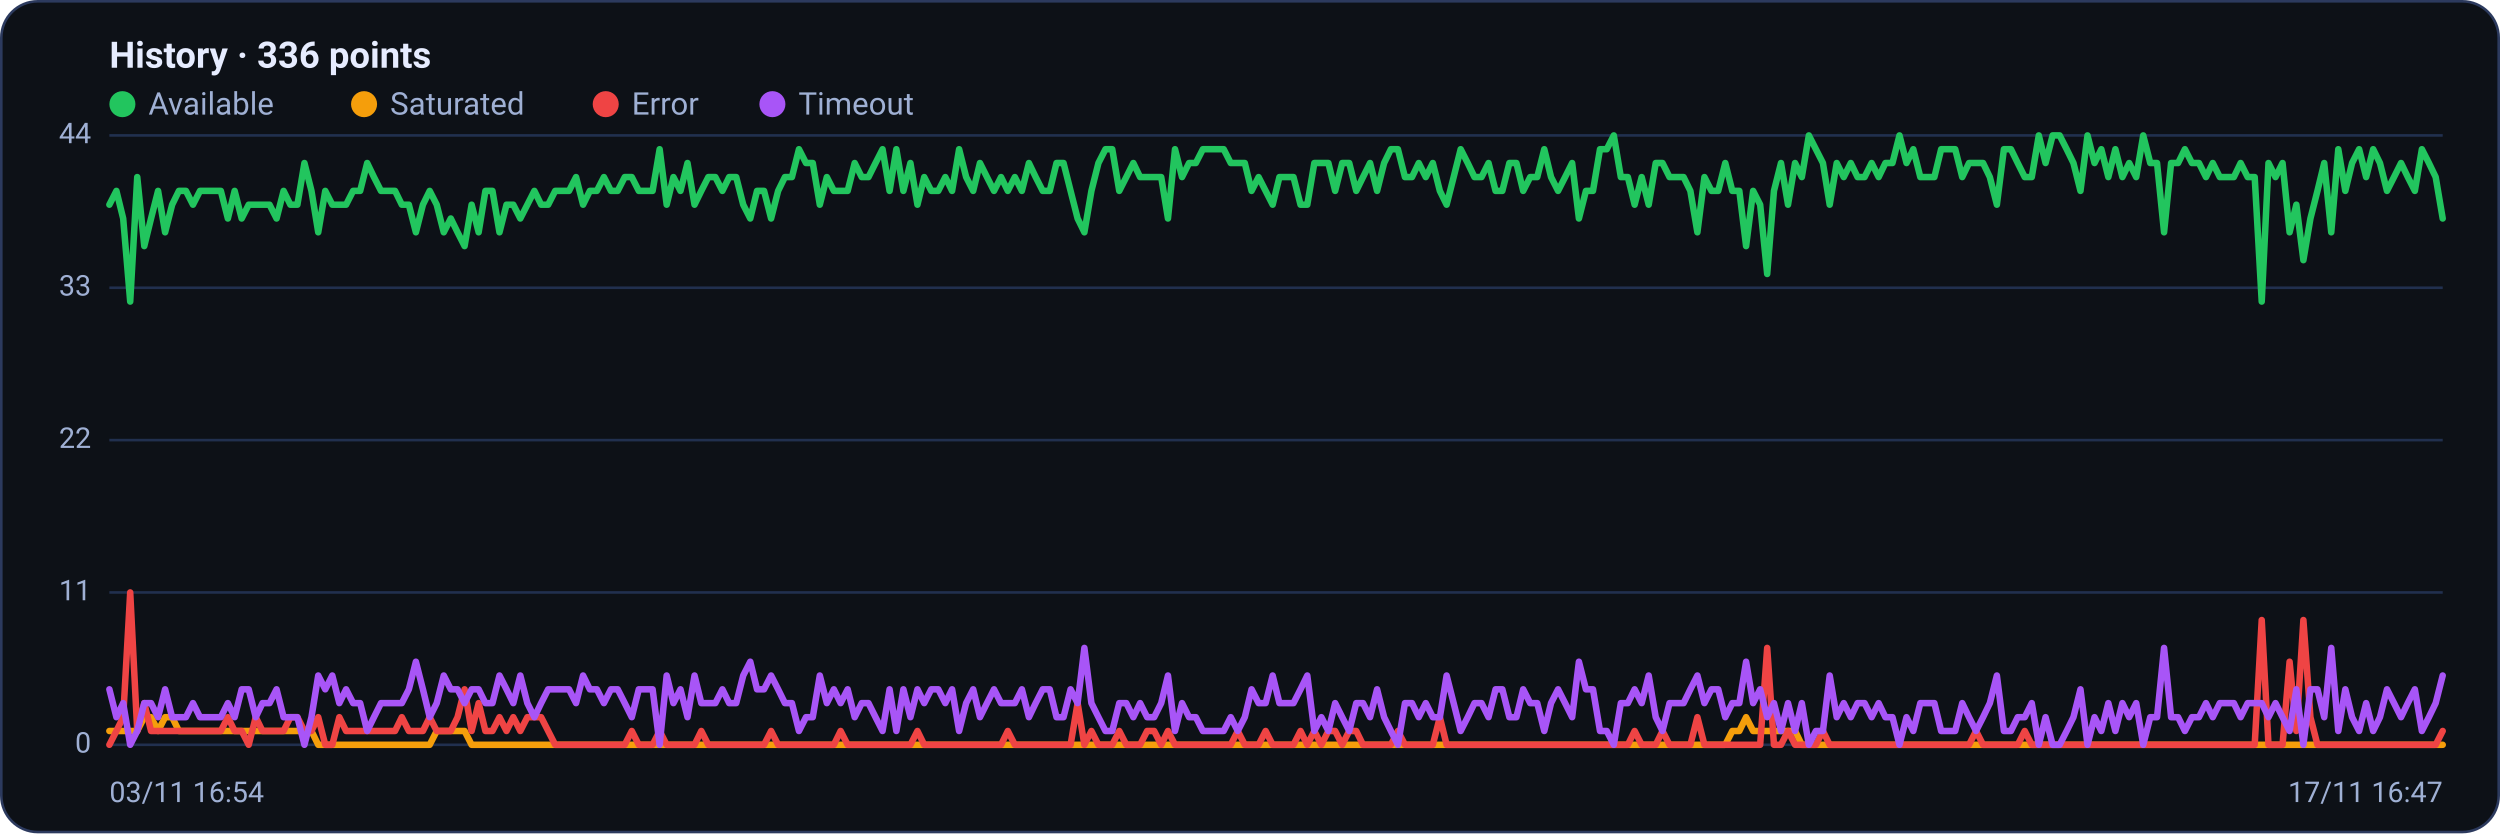
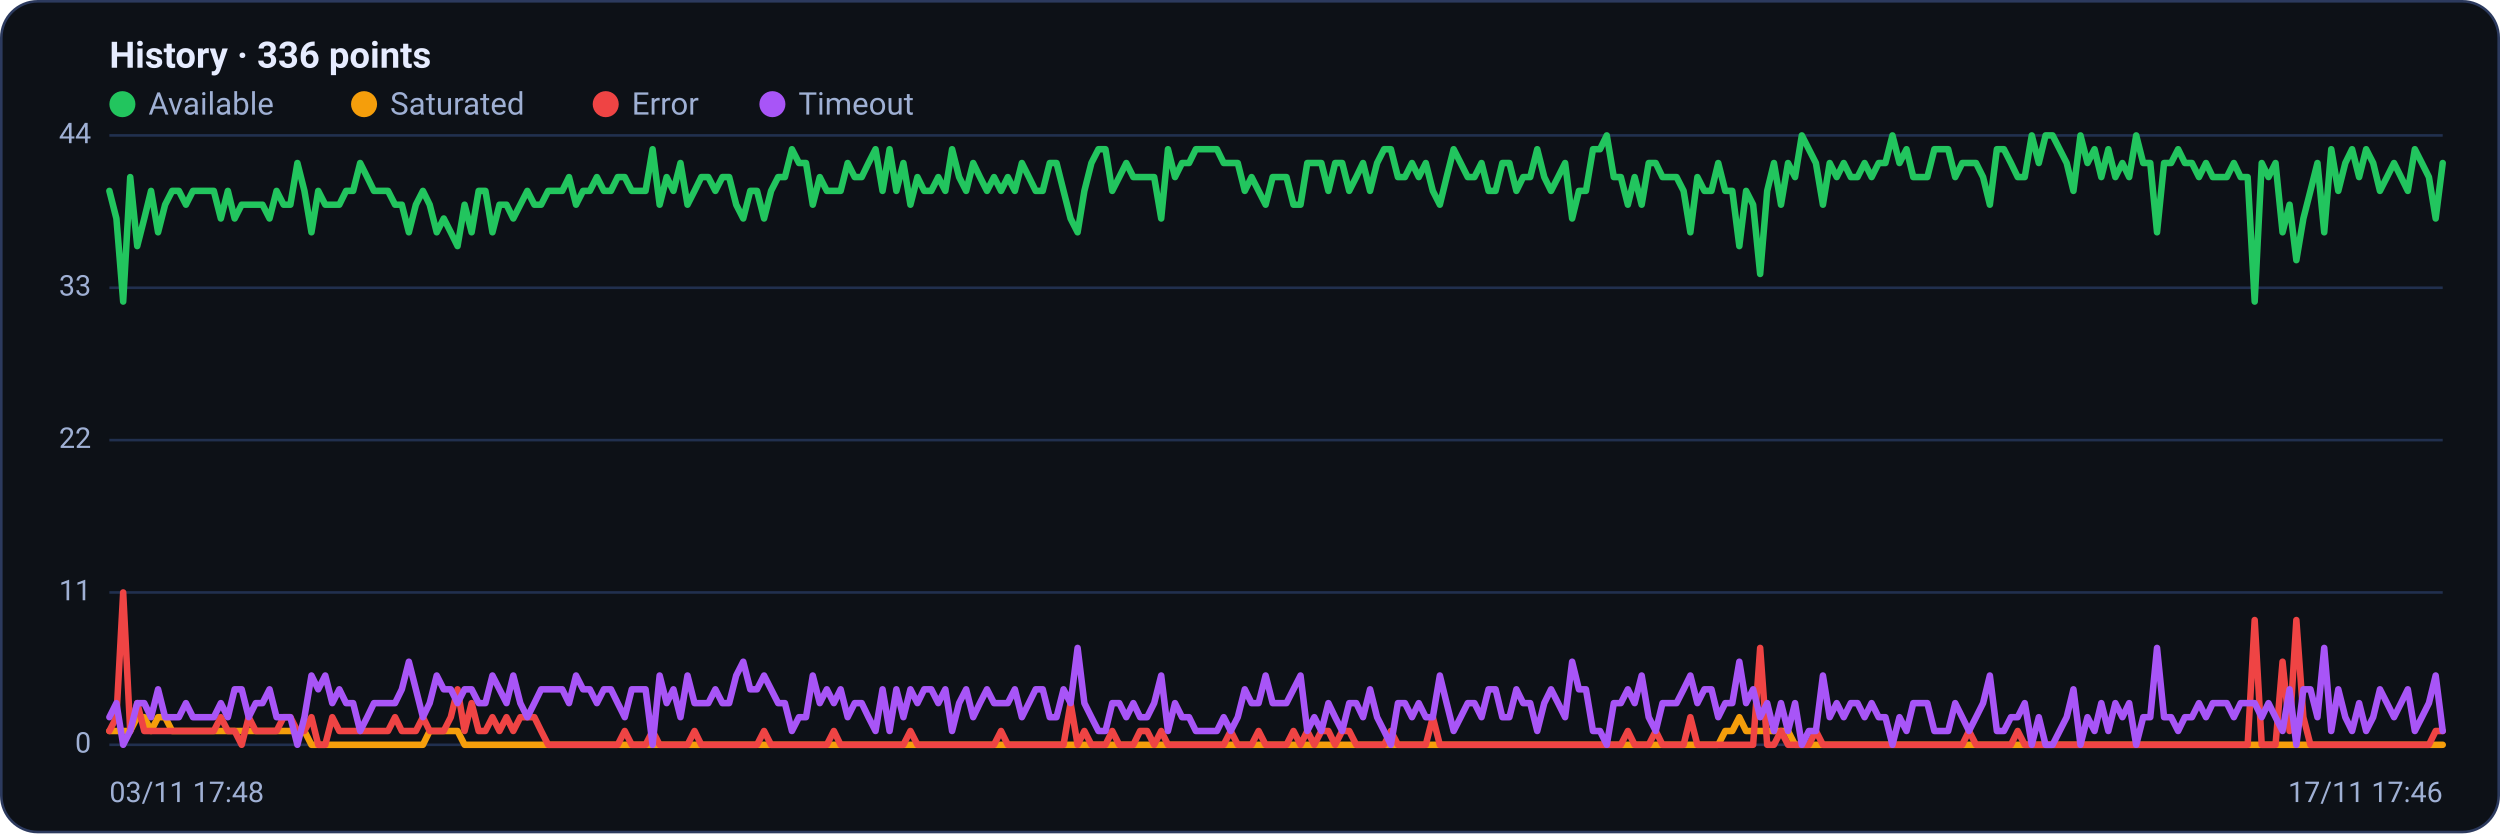
<svg xmlns="http://www.w3.org/2000/svg" viewBox="0 0 960 320" width="960" height="320" font-family="Segoe UI, system-ui, -apple-system, Roboto, Helvetica, Arial, sans-serif" role="img" aria-label="Availability history per region">
  <rect x="0.5" y="0.5" width="959" height="319" rx="14" fill="#0d1117" stroke="#2c3a5e" />
  <text x="42" y="26" font-size="14" font-weight="600" fill="#e6ecff">History · 336 points</text>
  <circle cx="47" cy="40" r="5" fill="#22c55e" />
  <text x="57" y="44" font-size="12" fill="#9fb0d4">Available</text>
  <circle cx="139.8" cy="40" r="5" fill="#f59e0b" />
  <text x="149.8" y="44" font-size="12" fill="#9fb0d4">Saturated</text>
  <circle cx="232.6" cy="40" r="5" fill="#ef4444" />
  <text x="242.6" y="44" font-size="12" fill="#9fb0d4">Error</text>
  <circle cx="296.6" cy="40" r="5" fill="#a855f7" />
  <text x="306.6" y="44" font-size="12" fill="#9fb0d4">Timeout</text>
  <line x1="42" y1="286.0" x2="938" y2="286.0" stroke="#21304f" stroke-width="1" />
  <text x="35" y="289.0" text-anchor="end" font-size="11" fill="#9fb0d4">0</text>
  <line x1="42" y1="227.5" x2="938" y2="227.5" stroke="#21304f" stroke-width="1" />
  <text x="35" y="230.5" text-anchor="end" font-size="11" fill="#9fb0d4">11</text>
  <line x1="42" y1="169.0" x2="938" y2="169.0" stroke="#21304f" stroke-width="1" />
  <text x="35" y="172.0" text-anchor="end" font-size="11" fill="#9fb0d4">22</text>
  <line x1="42" y1="110.5" x2="938" y2="110.5" stroke="#21304f" stroke-width="1" />
  <text x="35" y="113.5" text-anchor="end" font-size="11" fill="#9fb0d4">33</text>
  <line x1="42" y1="52.0" x2="938" y2="52.0" stroke="#21304f" stroke-width="1" />
  <text x="35" y="55.0" text-anchor="end" font-size="11" fill="#9fb0d4">44</text>
-   <polyline fill="none" stroke="#22c55e" stroke-width="2.5" stroke-linejoin="round" stroke-linecap="round" points="42.0,78.6 44.7,73.3 47.3,83.9 50.0,115.8 52.7,68.0 55.4,94.5 58.0,83.9 60.7,73.3 63.4,89.2 66.1,78.6 68.7,73.3 71.4,73.3 74.1,78.6 76.8,73.3 79.4,73.3 82.1,73.3 84.8,73.3 87.5,83.9 90.1,73.3 92.8,83.9 95.5,78.6 98.2,78.6 100.8,78.6 103.5,78.6 106.2,83.9 108.9,73.3 111.5,78.6 114.2,78.6 116.9,62.6 119.6,73.3 122.2,89.2 124.9,73.3 127.6,78.6 130.3,78.6 132.9,78.6 135.6,73.3 138.3,73.3 141.0,62.6 143.6,68.0 146.3,73.3 149.0,73.3 151.7,73.3 154.3,78.6 157.0,78.6 159.7,89.2 162.4,78.6 165.0,73.3 167.7,78.6 170.4,89.2 173.1,83.9 175.7,89.2 178.4,94.5 181.1,78.6 183.8,89.2 186.4,73.3 189.1,73.3 191.8,89.2 194.5,78.6 197.1,78.6 199.8,83.9 202.5,78.6 205.2,73.3 207.8,78.6 210.5,78.6 213.2,73.3 215.9,73.3 218.5,73.3 221.2,68.0 223.9,78.6 226.5,73.3 229.2,73.3 231.9,68.0 234.6,73.3 237.2,73.3 239.9,68.0 242.6,68.0 245.3,73.3 247.9,73.3 250.6,73.3 253.3,57.3 256.0,78.6 258.6,68.0 261.3,73.3 264.0,62.6 266.7,78.6 269.3,73.3 272.0,68.0 274.7,68.0 277.4,73.3 280.0,68.0 282.7,68.0 285.4,78.6 288.1,83.9 290.7,73.3 293.4,73.3 296.1,83.9 298.8,73.3 301.4,68.0 304.1,68.0 306.8,57.3 309.5,62.6 312.1,62.6 314.8,78.6 317.5,68.0 320.2,73.3 322.8,73.3 325.5,73.3 328.2,62.6 330.9,68.0 333.5,68.0 336.2,62.6 338.9,57.3 341.6,73.3 344.2,57.3 346.9,73.3 349.6,62.6 352.3,78.6 354.9,68.0 357.6,73.3 360.3,73.3 363.0,68.0 365.6,73.3 368.3,57.3 371.0,68.0 373.7,73.3 376.3,62.6 379.0,68.0 381.7,73.3 384.4,68.0 387.0,73.3 389.7,68.0 392.4,73.3 395.1,62.6 397.7,68.0 400.4,73.3 403.1,73.3 405.7,62.6 408.4,62.6 411.1,73.3 413.8,83.9 416.4,89.2 419.1,73.3 421.8,62.6 424.5,57.3 427.1,57.3 429.8,73.3 432.5,68.0 435.2,62.6 437.8,68.0 440.5,68.0 443.2,68.0 445.9,68.0 448.5,83.9 451.2,57.3 453.9,68.0 456.6,62.6 459.2,62.6 461.9,57.3 464.6,57.3 467.3,57.3 469.9,57.3 472.6,62.6 475.3,62.6 478.0,62.6 480.6,73.3 483.3,68.0 486.0,73.3 488.7,78.6 491.3,68.0 494.0,68.0 496.7,68.0 499.4,78.6 502.0,78.6 504.7,62.6 507.4,62.6 510.1,62.6 512.7,73.3 515.4,62.6 518.1,62.6 520.8,73.3 523.4,68.0 526.1,62.6 528.8,73.3 531.5,62.6 534.1,57.3 536.8,57.3 539.5,68.0 542.2,68.0 544.8,62.6 547.5,68.0 550.2,62.6 552.9,73.3 555.5,78.6 558.2,68.0 560.9,57.3 563.6,62.6 566.2,68.0 568.9,68.0 571.6,62.6 574.3,73.3 576.9,73.3 579.6,62.6 582.3,62.6 584.9,73.3 587.6,68.0 590.3,68.0 593.0,57.3 595.6,68.0 598.3,73.3 601.0,68.0 603.7,62.6 606.3,83.9 609.0,73.3 611.7,73.3 614.4,57.3 617.0,57.3 619.7,52.0 622.4,68.0 625.1,68.0 627.7,78.6 630.4,68.0 633.1,78.6 635.8,62.6 638.4,62.6 641.1,68.0 643.8,68.0 646.5,68.0 649.1,73.3 651.8,89.2 654.5,68.0 657.2,73.3 659.8,73.3 662.5,62.6 665.2,73.3 667.9,73.3 670.5,94.5 673.2,73.3 675.9,78.6 678.6,105.2 681.2,73.3 683.9,62.6 686.6,78.6 689.3,62.6 691.9,68.0 694.6,52.0 697.3,57.3 700.0,62.6 702.6,78.6 705.3,62.6 708.0,68.0 710.7,62.6 713.3,68.0 716.0,68.0 718.7,62.6 721.4,68.0 724.0,62.6 726.7,62.6 729.4,52.0 732.1,62.6 734.7,57.3 737.4,68.0 740.1,68.0 742.8,68.0 745.4,57.3 748.1,57.3 750.8,57.3 753.5,68.0 756.1,62.6 758.8,62.6 761.5,62.6 764.1,68.0 766.8,78.6 769.5,57.3 772.2,57.3 774.8,62.6 777.5,68.0 780.2,68.0 782.9,52.0 785.5,62.6 788.2,52.0 790.9,52.0 793.6,57.3 796.2,62.6 798.9,73.3 801.6,52.0 804.3,62.6 806.9,57.3 809.6,68.0 812.3,57.3 815.0,68.0 817.6,62.6 820.3,68.0 823.0,52.0 825.7,62.6 828.3,62.6 831.0,89.2 833.7,62.6 836.4,62.6 839.0,57.3 841.7,62.6 844.4,62.6 847.1,68.0 849.7,62.6 852.4,68.0 855.1,68.0 857.8,68.0 860.4,62.6 863.1,68.0 865.8,68.0 868.5,115.8 871.1,62.6 873.8,68.0 876.5,62.6 879.2,89.2 881.8,78.6 884.5,99.9 887.2,83.9 889.9,73.3 892.5,62.6 895.2,89.2 897.9,57.3 900.6,73.3 903.2,62.6 905.9,57.3 908.6,68.0 911.3,57.3 913.9,62.6 916.6,73.3 919.3,68.0 922.0,62.6 924.6,68.0 927.3,73.3 930.0,57.3 932.7,62.6 935.3,68.0 938.0,83.9" />
-   <polyline fill="none" stroke="#f59e0b" stroke-width="2.5" stroke-linejoin="round" stroke-linecap="round" points="42.0,280.7 44.7,280.7 47.3,280.7 50.0,280.7 52.7,280.7 55.4,275.4 58.0,275.4 60.7,280.7 63.4,275.4 66.1,275.4 68.7,280.7 71.4,280.7 74.1,280.7 76.8,280.7 79.4,280.7 82.1,280.7 84.8,280.7 87.5,280.7 90.1,280.7 92.8,280.7 95.5,280.7 98.2,280.7 100.8,280.7 103.5,280.7 106.2,280.7 108.9,280.7 111.5,280.7 114.2,280.7 116.9,280.7 119.6,280.7 122.2,286.0 124.9,286.0 127.6,286.0 130.3,286.0 132.9,286.0 135.6,286.0 138.3,286.0 141.0,286.0 143.6,286.0 146.3,286.0 149.0,286.0 151.7,286.0 154.3,286.0 157.0,286.0 159.7,286.0 162.4,286.0 165.0,286.0 167.7,280.7 170.4,280.7 173.1,280.7 175.7,280.7 178.4,280.7 181.1,286.0 183.8,286.0 186.4,286.0 189.1,286.0 191.8,286.0 194.5,286.0 197.1,286.0 199.8,286.0 202.5,286.0 205.2,286.0 207.8,286.0 210.5,286.0 213.2,286.0 215.9,286.0 218.5,286.0 221.2,286.0 223.9,286.0 226.5,286.0 229.2,286.0 231.9,286.0 234.6,286.0 237.2,286.0 239.9,286.0 242.6,286.0 245.3,286.0 247.9,286.0 250.6,286.0 253.3,286.0 256.0,286.0 258.6,286.0 261.3,286.0 264.0,286.0 266.7,286.0 269.3,286.0 272.0,286.0 274.7,286.0 277.4,286.0 280.0,286.0 282.7,286.0 285.4,286.0 288.1,286.0 290.7,286.0 293.4,286.0 296.1,286.0 298.8,286.0 301.4,286.0 304.1,286.0 306.8,286.0 309.5,286.0 312.1,286.0 314.8,286.0 317.5,286.0 320.2,286.0 322.8,286.0 325.5,286.0 328.2,286.0 330.9,286.0 333.5,286.0 336.2,286.0 338.9,286.0 341.6,286.0 344.2,286.0 346.9,286.0 349.6,286.0 352.3,286.0 354.9,286.0 357.6,286.0 360.3,286.0 363.0,286.0 365.6,286.0 368.3,286.0 371.0,286.0 373.7,286.0 376.3,286.0 379.0,286.0 381.7,286.0 384.4,286.0 387.0,286.0 389.7,286.0 392.4,286.0 395.1,286.0 397.7,286.0 400.4,286.0 403.1,286.0 405.7,286.0 408.4,286.0 411.1,286.0 413.8,286.0 416.4,286.0 419.1,286.0 421.8,286.0 424.5,286.0 427.1,286.0 429.8,286.0 432.5,286.0 435.2,286.0 437.8,286.0 440.5,286.0 443.2,286.0 445.9,286.0 448.5,286.0 451.2,286.0 453.9,286.0 456.6,286.0 459.2,286.0 461.9,286.0 464.6,286.0 467.3,286.0 469.9,286.0 472.6,286.0 475.3,286.0 478.0,286.0 480.6,286.0 483.3,286.0 486.0,286.0 488.7,286.0 491.3,286.0 494.0,286.0 496.7,286.0 499.4,286.0 502.0,286.0 504.7,286.0 507.4,286.0 510.1,286.0 512.7,286.0 515.4,286.0 518.1,286.0 520.8,286.0 523.4,286.0 526.1,286.0 528.8,286.0 531.5,286.0 534.1,286.0 536.8,286.0 539.5,286.0 542.2,286.0 544.8,286.0 547.5,286.0 550.2,286.0 552.9,286.0 555.5,286.0 558.2,286.0 560.9,286.0 563.6,286.0 566.2,286.0 568.9,286.0 571.6,286.0 574.3,286.0 576.9,286.0 579.6,286.0 582.3,286.0 584.9,286.0 587.6,286.0 590.3,286.0 593.0,286.0 595.6,286.0 598.3,286.0 601.0,286.0 603.7,286.0 606.3,286.0 609.0,286.0 611.7,286.0 614.4,286.0 617.0,286.0 619.7,286.0 622.4,286.0 625.1,286.0 627.7,286.0 630.4,286.0 633.1,286.0 635.8,286.0 638.4,286.0 641.1,286.0 643.8,286.0 646.5,286.0 649.1,286.0 651.8,286.0 654.5,286.0 657.2,286.0 659.8,286.0 662.5,286.0 665.2,280.7 667.9,280.7 670.5,275.4 673.2,280.7 675.9,280.7 678.6,280.7 681.2,280.7 683.9,280.7 686.6,280.7 689.3,280.7 691.9,286.0 694.6,286.0 697.3,286.0 700.0,286.0 702.6,286.0 705.3,286.0 708.0,286.0 710.7,286.0 713.3,286.0 716.0,286.0 718.7,286.0 721.4,286.0 724.0,286.0 726.7,286.0 729.4,286.0 732.1,286.0 734.7,286.0 737.4,286.0 740.1,286.0 742.8,286.0 745.4,286.0 748.1,286.0 750.8,286.0 753.5,286.0 756.1,286.0 758.8,286.0 761.5,286.0 764.1,286.0 766.8,286.0 769.5,286.0 772.2,286.0 774.8,286.0 777.5,286.0 780.2,286.0 782.9,286.0 785.5,286.0 788.2,286.0 790.9,286.0 793.6,286.0 796.2,286.0 798.9,286.0 801.6,286.0 804.3,286.0 806.9,286.0 809.6,286.0 812.3,286.0 815.0,286.0 817.6,286.0 820.3,286.0 823.0,286.0 825.7,286.0 828.3,286.0 831.0,286.0 833.7,286.0 836.4,286.0 839.0,286.0 841.7,286.0 844.4,286.0 847.1,286.0 849.7,286.0 852.4,286.0 855.1,286.0 857.8,286.0 860.4,286.0 863.1,286.0 865.8,286.0 868.5,286.0 871.1,286.0 873.8,286.0 876.5,286.0 879.2,286.0 881.8,286.0 884.5,286.0 887.2,286.0 889.9,286.0 892.5,286.0 895.2,286.0 897.9,286.0 900.6,286.0 903.2,286.0 905.9,286.0 908.6,286.0 911.3,286.0 913.9,286.0 916.6,286.0 919.3,286.0 922.0,286.0 924.6,286.0 927.3,286.0 930.0,286.0 932.7,286.0 935.3,286.0 938.0,286.0" />
-   <polyline fill="none" stroke="#ef4444" stroke-width="2.5" stroke-linejoin="round" stroke-linecap="round" points="42.0,286.0 44.7,280.7 47.3,275.4 50.0,227.5 52.7,280.7 55.4,270.0 58.0,280.7 60.7,280.7 63.4,280.7 66.1,280.7 68.7,280.7 71.4,280.7 74.1,280.7 76.8,280.7 79.4,280.7 82.1,280.7 84.8,280.7 87.5,275.4 90.1,280.7 92.8,280.7 95.5,286.0 98.2,275.4 100.8,280.7 103.5,280.7 106.2,280.7 108.9,280.7 111.5,275.4 114.2,275.4 116.9,280.7 119.6,280.7 122.2,275.4 124.9,286.0 127.6,286.0 130.3,275.4 132.9,280.7 135.6,280.7 138.3,280.7 141.0,280.7 143.6,280.7 146.3,280.7 149.0,280.7 151.7,280.7 154.3,275.4 157.0,280.7 159.7,280.7 162.4,280.7 165.0,275.4 167.7,280.7 170.4,280.7 173.1,280.7 175.7,275.4 178.4,264.7 181.1,280.7 183.8,270.0 186.4,280.7 189.1,280.7 191.8,275.4 194.5,280.7 197.1,275.4 199.8,280.7 202.5,275.4 205.2,275.4 207.8,275.4 210.5,280.7 213.2,286.0 215.9,286.0 218.5,286.0 221.2,286.0 223.9,286.0 226.5,286.0 229.2,286.0 231.9,286.0 234.6,286.0 237.2,286.0 239.9,286.0 242.6,280.7 245.3,286.0 247.9,286.0 250.6,286.0 253.3,280.7 256.0,286.0 258.6,286.0 261.3,286.0 264.0,286.0 266.7,286.0 269.3,280.7 272.0,286.0 274.7,286.0 277.4,286.0 280.0,286.0 282.7,286.0 285.4,286.0 288.1,286.0 290.7,286.0 293.4,286.0 296.1,280.7 298.8,286.0 301.4,286.0 304.1,286.0 306.8,286.0 309.5,286.0 312.1,286.0 314.8,286.0 317.5,286.0 320.2,286.0 322.8,280.7 325.5,286.0 328.2,286.0 330.9,286.0 333.5,286.0 336.2,286.0 338.9,286.0 341.6,286.0 344.2,286.0 346.9,286.0 349.6,286.0 352.3,280.7 354.9,286.0 357.6,286.0 360.3,286.0 363.0,286.0 365.6,286.0 368.3,286.0 371.0,286.0 373.7,286.0 376.3,286.0 379.0,286.0 381.7,286.0 384.4,286.0 387.0,280.7 389.7,286.0 392.4,286.0 395.1,286.0 397.7,286.0 400.4,286.0 403.1,286.0 405.7,286.0 408.4,286.0 411.1,286.0 413.8,270.0 416.4,286.0 419.1,280.7 421.8,286.0 424.5,286.0 427.1,286.0 429.8,280.7 432.5,286.0 435.2,286.0 437.8,286.0 440.5,280.7 443.2,280.7 445.9,286.0 448.5,280.7 451.2,286.0 453.9,286.0 456.6,286.0 459.2,286.0 461.9,286.0 464.6,286.0 467.3,286.0 469.9,286.0 472.6,286.0 475.3,280.7 478.0,286.0 480.6,286.0 483.3,286.0 486.0,280.7 488.7,286.0 491.3,286.0 494.0,286.0 496.7,286.0 499.4,280.7 502.0,286.0 504.7,280.7 507.4,286.0 510.1,280.7 512.7,280.7 515.4,286.0 518.1,280.7 520.8,280.7 523.4,286.0 526.1,286.0 528.8,286.0 531.5,286.0 534.1,286.0 536.8,280.7 539.5,286.0 542.2,286.0 544.8,286.0 547.5,286.0 550.2,286.0 552.9,275.4 555.5,286.0 558.2,286.0 560.9,286.0 563.6,286.0 566.2,286.0 568.9,286.0 571.6,286.0 574.3,286.0 576.9,286.0 579.6,286.0 582.3,286.0 584.9,286.0 587.6,286.0 590.3,286.0 593.0,286.0 595.6,286.0 598.3,286.0 601.0,286.0 603.7,286.0 606.3,286.0 609.0,286.0 611.7,286.0 614.4,286.0 617.0,286.0 619.7,286.0 622.4,286.0 625.1,286.0 627.7,280.7 630.4,286.0 633.1,286.0 635.8,286.0 638.4,280.7 641.1,286.0 643.8,286.0 646.5,286.0 649.1,286.0 651.8,275.4 654.5,286.0 657.2,286.0 659.8,286.0 662.5,286.0 665.2,286.0 667.9,286.0 670.5,286.0 673.2,286.0 675.9,286.0 678.6,248.8 681.2,286.0 683.9,286.0 686.6,280.7 689.3,286.0 691.9,286.0 694.6,286.0 697.3,286.0 700.0,280.7 702.6,286.0 705.3,286.0 708.0,286.0 710.7,286.0 713.3,286.0 716.0,286.0 718.7,286.0 721.4,286.0 724.0,286.0 726.7,286.0 729.4,286.0 732.1,286.0 734.7,286.0 737.4,286.0 740.1,286.0 742.8,286.0 745.4,286.0 748.1,286.0 750.8,286.0 753.5,286.0 756.1,286.0 758.8,280.7 761.5,286.0 764.1,286.0 766.8,286.0 769.5,286.0 772.2,286.0 774.8,286.0 777.5,280.7 780.2,286.0 782.9,286.0 785.5,286.0 788.2,286.0 790.9,286.0 793.6,286.0 796.2,286.0 798.9,286.0 801.6,286.0 804.3,286.0 806.9,286.0 809.6,286.0 812.3,286.0 815.0,286.0 817.6,286.0 820.3,286.0 823.0,286.0 825.7,286.0 828.3,286.0 831.0,286.0 833.7,286.0 836.4,286.0 839.0,286.0 841.7,286.0 844.4,286.0 847.1,286.0 849.7,286.0 852.4,286.0 855.1,286.0 857.8,286.0 860.4,286.0 863.1,286.0 865.8,286.0 868.5,238.1 871.1,286.0 873.8,286.0 876.5,286.0 879.2,254.1 881.8,280.7 884.5,238.1 887.2,275.4 889.9,286.0 892.5,286.0 895.2,286.0 897.9,286.0 900.6,286.0 903.2,286.0 905.9,286.0 908.6,286.0 911.3,286.0 913.9,286.0 916.6,286.0 919.3,286.0 922.0,286.0 924.6,286.0 927.3,286.0 930.0,286.0 932.7,286.0 935.3,286.0 938.0,280.7" />
-   <polyline fill="none" stroke="#a855f7" stroke-width="2.5" stroke-linejoin="round" stroke-linecap="round" points="42.0,264.7 44.7,275.4 47.3,270.0 50.0,286.0 52.7,280.7 55.4,270.0 58.0,270.0 60.7,275.4 63.4,264.7 66.1,275.4 68.7,275.4 71.4,275.4 74.1,270.0 76.8,275.4 79.4,275.4 82.1,275.4 84.8,275.4 87.5,270.0 90.1,275.4 92.8,264.7 95.5,264.7 98.2,275.4 100.8,270.0 103.5,270.0 106.2,264.7 108.9,275.4 111.5,275.4 114.2,275.4 116.9,286.0 119.6,275.4 122.2,259.4 124.9,264.7 127.6,259.4 130.3,270.0 132.9,264.7 135.6,270.0 138.3,270.0 141.0,280.7 143.6,275.4 146.3,270.0 149.0,270.0 151.7,270.0 154.3,270.0 157.0,264.7 159.7,254.1 162.4,264.7 165.0,275.4 167.7,270.0 170.4,259.4 173.1,264.7 175.7,264.7 178.4,270.0 181.1,264.7 183.8,264.7 186.4,270.0 189.1,270.0 191.8,259.4 194.5,264.7 197.1,270.0 199.8,259.4 202.5,270.0 205.2,275.4 207.8,270.0 210.5,264.7 213.2,264.7 215.9,264.7 218.5,264.7 221.2,270.0 223.9,259.4 226.5,264.7 229.2,264.7 231.9,270.0 234.6,264.7 237.2,264.7 239.9,270.0 242.6,275.4 245.3,264.7 247.9,264.7 250.6,264.7 253.3,286.0 256.0,259.4 258.6,270.0 261.3,264.7 264.0,275.4 266.7,259.4 269.3,270.0 272.0,270.0 274.7,270.0 277.4,264.7 280.0,270.0 282.7,270.0 285.4,259.4 288.1,254.1 290.7,264.7 293.4,264.7 296.1,259.4 298.8,264.7 301.4,270.0 304.1,270.0 306.8,280.7 309.5,275.4 312.1,275.4 314.8,259.4 317.5,270.0 320.2,264.7 322.8,270.0 325.5,264.7 328.2,275.4 330.9,270.0 333.5,270.0 336.2,275.4 338.9,280.7 341.6,264.7 344.2,280.7 346.9,264.7 349.6,275.4 352.3,264.7 354.9,270.0 357.6,264.7 360.3,264.7 363.0,270.0 365.6,264.7 368.3,280.7 371.0,270.0 373.7,264.7 376.3,275.4 379.0,270.0 381.7,264.7 384.4,270.0 387.0,270.0 389.7,270.0 392.4,264.7 395.1,275.4 397.7,270.0 400.4,264.7 403.1,264.7 405.7,275.4 408.4,275.4 411.1,264.7 413.8,270.0 416.4,248.8 419.1,270.0 421.8,275.4 424.5,280.7 427.1,280.7 429.8,270.0 432.5,270.0 435.2,275.4 437.8,270.0 440.5,275.4 443.2,275.4 445.9,270.0 448.5,259.4 451.2,280.7 453.9,270.0 456.6,275.4 459.2,275.4 461.9,280.7 464.6,280.7 467.3,280.7 469.9,280.7 472.6,275.4 475.3,280.7 478.0,275.4 480.6,264.7 483.3,270.0 486.0,270.0 488.7,259.4 491.3,270.0 494.0,270.0 496.7,270.0 499.4,264.7 502.0,259.4 504.7,280.7 507.4,275.4 510.1,280.7 512.7,270.0 515.4,275.4 518.1,280.7 520.8,270.0 523.4,270.0 526.1,275.4 528.8,264.7 531.5,275.4 534.1,280.7 536.8,286.0 539.5,270.0 542.2,270.0 544.8,275.4 547.5,270.0 550.2,275.4 552.9,275.4 555.5,259.4 558.2,270.0 560.9,280.7 563.6,275.4 566.2,270.0 568.9,270.0 571.6,275.4 574.3,264.7 576.9,264.7 579.6,275.4 582.3,275.4 584.9,264.7 587.6,270.0 590.3,270.0 593.0,280.7 595.6,270.0 598.3,264.7 601.0,270.0 603.7,275.4 606.3,254.1 609.0,264.7 611.7,264.7 614.4,280.7 617.0,280.7 619.7,286.0 622.4,270.0 625.1,270.0 627.7,264.7 630.4,270.0 633.1,259.4 635.8,275.4 638.4,280.7 641.1,270.0 643.8,270.0 646.5,270.0 649.1,264.7 651.8,259.4 654.5,270.0 657.2,264.7 659.8,264.7 662.5,275.4 665.2,270.0 667.9,270.0 670.5,254.1 673.2,270.0 675.9,264.7 678.6,275.4 681.2,270.0 683.9,280.7 686.6,270.0 689.3,280.7 691.9,270.0 694.6,286.0 697.3,280.7 700.0,280.7 702.6,259.4 705.3,275.4 708.0,270.0 710.7,275.4 713.3,270.0 716.0,270.0 718.7,275.4 721.4,270.0 724.0,275.4 726.7,275.4 729.4,286.0 732.1,275.4 734.7,280.7 737.4,270.0 740.1,270.0 742.8,270.0 745.4,280.7 748.1,280.7 750.8,280.7 753.5,270.0 756.1,275.4 758.8,280.7 761.5,275.4 764.1,270.0 766.8,259.4 769.5,280.7 772.2,280.7 774.8,275.4 777.5,275.4 780.2,270.0 782.9,286.0 785.5,275.4 788.2,286.0 790.9,286.0 793.6,280.7 796.2,275.4 798.9,264.7 801.6,286.0 804.3,275.4 806.9,280.7 809.6,270.0 812.3,280.7 815.0,270.0 817.6,275.4 820.3,270.0 823.0,286.0 825.7,275.4 828.3,275.4 831.0,248.8 833.7,275.4 836.4,275.4 839.0,280.7 841.7,275.4 844.4,275.4 847.1,270.0 849.7,275.4 852.4,270.0 855.1,270.0 857.8,270.0 860.4,275.4 863.1,270.0 865.8,270.0 868.5,270.0 871.1,275.4 873.8,270.0 876.5,275.4 879.2,280.7 881.8,264.7 884.5,286.0 887.2,264.7 889.9,264.7 892.5,275.4 895.2,248.8 897.9,280.7 900.6,264.7 903.2,275.4 905.9,280.7 908.6,270.0 911.3,280.7 913.9,275.4 916.6,264.7 919.3,270.0 922.0,275.4 924.6,270.0 927.3,264.7 930.0,280.7 932.7,275.4 935.3,270.0 938.0,259.4" />
-   <text x="42" y="308" font-size="11" fill="#9fb0d4">03/11 16:54</text>
-   <text x="938" y="308" text-anchor="end" font-size="11" fill="#9fb0d4">17/11 16:47</text>
+   <polyline fill="none" stroke="#22c55e" stroke-width="2.5" stroke-linejoin="round" stroke-linecap="round" points="42.0,73.3 44.7,83.9 47.3,115.8 50.0,68.0 52.7,94.5 55.4,83.9 58.0,73.3 60.7,89.2 63.4,78.6 66.1,73.3 68.7,73.3 71.4,78.6 74.1,73.3 76.8,73.3 79.4,73.3 82.1,73.3 84.8,83.9 87.5,73.3 90.1,83.9 92.8,78.6 95.5,78.6 98.2,78.6 100.8,78.6 103.5,83.9 106.2,73.3 108.9,78.6 111.5,78.6 114.2,62.6 116.9,73.3 119.6,89.2 122.2,73.3 124.9,78.6 127.6,78.6 130.3,78.6 132.9,73.3 135.6,73.3 138.3,62.6 141.0,68.0 143.6,73.3 146.3,73.3 149.0,73.3 151.7,78.6 154.3,78.6 157.0,89.2 159.7,78.6 162.4,73.3 165.0,78.6 167.7,89.2 170.4,83.9 173.1,89.2 175.7,94.5 178.4,78.6 181.1,89.2 183.8,73.3 186.4,73.3 189.1,89.2 191.8,78.6 194.5,78.6 197.1,83.9 199.8,78.6 202.5,73.3 205.2,78.6 207.8,78.6 210.5,73.3 213.2,73.3 215.9,73.3 218.5,68.0 221.2,78.6 223.9,73.3 226.5,73.3 229.2,68.0 231.9,73.3 234.6,73.3 237.2,68.0 239.9,68.0 242.6,73.3 245.3,73.3 247.9,73.3 250.6,57.3 253.3,78.6 256.0,68.0 258.6,73.3 261.3,62.6 264.0,78.6 266.7,73.3 269.3,68.0 272.0,68.0 274.7,73.3 277.4,68.0 280.0,68.0 282.7,78.6 285.4,83.9 288.1,73.3 290.7,73.3 293.4,83.9 296.1,73.3 298.8,68.0 301.4,68.0 304.1,57.3 306.8,62.6 309.5,62.6 312.1,78.6 314.8,68.0 317.5,73.3 320.2,73.3 322.8,73.3 325.5,62.6 328.2,68.0 330.9,68.0 333.5,62.6 336.2,57.3 338.9,73.3 341.6,57.3 344.2,73.3 346.9,62.6 349.6,78.6 352.3,68.0 354.9,73.3 357.6,73.3 360.3,68.0 363.0,73.3 365.6,57.3 368.3,68.0 371.0,73.3 373.7,62.6 376.3,68.0 379.0,73.3 381.7,68.0 384.4,73.3 387.0,68.0 389.7,73.3 392.4,62.6 395.1,68.0 397.7,73.3 400.4,73.3 403.1,62.6 405.7,62.6 408.4,73.3 411.1,83.9 413.8,89.2 416.4,73.3 419.1,62.6 421.8,57.3 424.5,57.3 427.1,73.3 429.8,68.0 432.5,62.6 435.2,68.0 437.8,68.0 440.5,68.0 443.2,68.0 445.9,83.9 448.5,57.3 451.2,68.0 453.9,62.6 456.6,62.6 459.2,57.3 461.9,57.3 464.6,57.3 467.3,57.3 469.9,62.6 472.6,62.6 475.3,62.6 478.0,73.3 480.6,68.0 483.3,73.3 486.0,78.6 488.7,68.0 491.3,68.0 494.0,68.0 496.7,78.6 499.4,78.6 502.0,62.6 504.7,62.6 507.4,62.6 510.1,73.3 512.7,62.6 515.4,62.6 518.1,73.3 520.8,68.0 523.4,62.6 526.1,73.3 528.8,62.6 531.5,57.3 534.1,57.3 536.8,68.0 539.5,68.0 542.2,62.6 544.8,68.0 547.5,62.6 550.2,73.3 552.9,78.6 555.5,68.0 558.2,57.3 560.9,62.6 563.6,68.0 566.2,68.0 568.9,62.6 571.6,73.3 574.3,73.3 576.9,62.6 579.6,62.6 582.3,73.3 584.9,68.0 587.6,68.0 590.3,57.3 593.0,68.0 595.6,73.3 598.3,68.0 601.0,62.6 603.7,83.9 606.3,73.3 609.0,73.3 611.7,57.3 614.4,57.3 617.0,52.0 619.7,68.0 622.4,68.0 625.1,78.6 627.7,68.0 630.4,78.6 633.1,62.6 635.8,62.6 638.4,68.0 641.1,68.0 643.8,68.0 646.5,73.3 649.1,89.2 651.8,68.0 654.5,73.3 657.2,73.3 659.8,62.6 662.5,73.3 665.2,73.3 667.9,94.5 670.5,73.3 673.2,78.6 675.9,105.2 678.6,73.3 681.2,62.6 683.9,78.6 686.6,62.6 689.3,68.0 691.9,52.0 694.6,57.3 697.3,62.6 700.0,78.6 702.6,62.6 705.3,68.0 708.0,62.6 710.7,68.0 713.3,68.0 716.0,62.6 718.7,68.0 721.4,62.6 724.0,62.6 726.7,52.0 729.4,62.6 732.1,57.3 734.7,68.0 737.4,68.0 740.1,68.0 742.8,57.3 745.4,57.3 748.1,57.3 750.8,68.0 753.5,62.6 756.1,62.6 758.8,62.6 761.5,68.0 764.1,78.6 766.8,57.3 769.5,57.3 772.2,62.6 774.8,68.0 777.5,68.0 780.2,52.0 782.9,62.6 785.5,52.0 788.2,52.0 790.9,57.3 793.6,62.6 796.2,73.3 798.9,52.0 801.6,62.6 804.3,57.3 806.9,68.0 809.6,57.3 812.3,68.0 815.0,62.6 817.6,68.0 820.3,52.0 823.0,62.6 825.7,62.6 828.3,89.2 831.0,62.6 833.7,62.6 836.4,57.3 839.0,62.6 841.7,62.6 844.4,68.0 847.1,62.6 849.7,68.0 852.4,68.0 855.1,68.0 857.8,62.6 860.4,68.0 863.1,68.0 865.8,115.8 868.5,62.6 871.1,68.0 873.8,62.6 876.5,89.2 879.2,78.6 881.8,99.9 884.5,83.9 887.2,73.3 889.9,62.6 892.5,89.2 895.2,57.3 897.9,73.3 900.6,62.6 903.2,57.3 905.9,68.0 908.6,57.3 911.3,62.6 913.9,73.3 916.6,68.0 919.3,62.6 922.0,68.0 924.6,73.3 927.3,57.3 930.0,62.6 932.7,68.0 935.3,83.9 938.0,62.6" />
+   <polyline fill="none" stroke="#f59e0b" stroke-width="2.5" stroke-linejoin="round" stroke-linecap="round" points="42.0,280.7 44.7,280.7 47.3,280.7 50.0,280.7 52.7,275.4 55.4,275.4 58.0,280.7 60.7,275.4 63.4,275.4 66.1,280.7 68.7,280.7 71.4,280.7 74.1,280.7 76.8,280.7 79.4,280.7 82.1,280.7 84.8,280.7 87.5,280.7 90.1,280.7 92.8,280.7 95.5,280.7 98.2,280.7 100.8,280.7 103.5,280.7 106.2,280.7 108.9,280.7 111.5,280.7 114.2,280.7 116.9,280.7 119.6,286.0 122.2,286.0 124.9,286.0 127.6,286.0 130.3,286.0 132.9,286.0 135.6,286.0 138.3,286.0 141.0,286.0 143.6,286.0 146.3,286.0 149.0,286.0 151.7,286.0 154.3,286.0 157.0,286.0 159.7,286.0 162.4,286.0 165.0,280.7 167.7,280.7 170.4,280.7 173.1,280.7 175.7,280.7 178.4,286.0 181.1,286.0 183.8,286.0 186.4,286.0 189.1,286.0 191.8,286.0 194.5,286.0 197.1,286.0 199.8,286.0 202.5,286.0 205.2,286.0 207.8,286.0 210.5,286.0 213.2,286.0 215.9,286.0 218.5,286.0 221.2,286.0 223.9,286.0 226.5,286.0 229.2,286.0 231.9,286.0 234.6,286.0 237.2,286.0 239.9,286.0 242.6,286.0 245.3,286.0 247.9,286.0 250.6,286.0 253.3,286.0 256.0,286.0 258.6,286.0 261.3,286.0 264.0,286.0 266.7,286.0 269.3,286.0 272.0,286.0 274.7,286.0 277.4,286.0 280.0,286.0 282.7,286.0 285.4,286.0 288.1,286.0 290.7,286.0 293.4,286.0 296.1,286.0 298.8,286.0 301.4,286.0 304.1,286.0 306.8,286.0 309.5,286.0 312.1,286.0 314.8,286.0 317.5,286.0 320.2,286.0 322.8,286.0 325.5,286.0 328.2,286.0 330.9,286.0 333.5,286.0 336.2,286.0 338.9,286.0 341.6,286.0 344.2,286.0 346.9,286.0 349.6,286.0 352.3,286.0 354.9,286.0 357.6,286.0 360.3,286.0 363.0,286.0 365.6,286.0 368.3,286.0 371.0,286.0 373.7,286.0 376.3,286.0 379.0,286.0 381.7,286.0 384.4,286.0 387.0,286.0 389.7,286.0 392.4,286.0 395.1,286.0 397.7,286.0 400.4,286.0 403.1,286.0 405.7,286.0 408.4,286.0 411.1,286.0 413.8,286.0 416.4,286.0 419.1,286.0 421.8,286.0 424.5,286.0 427.1,286.0 429.8,286.0 432.5,286.0 435.2,286.0 437.8,286.0 440.5,286.0 443.2,286.0 445.9,286.0 448.5,286.0 451.2,286.0 453.9,286.0 456.6,286.0 459.2,286.0 461.9,286.0 464.6,286.0 467.3,286.0 469.9,286.0 472.6,286.0 475.3,286.0 478.0,286.0 480.6,286.0 483.3,286.0 486.0,286.0 488.7,286.0 491.3,286.0 494.0,286.0 496.7,286.0 499.4,286.0 502.0,286.0 504.7,286.0 507.4,286.0 510.1,286.0 512.7,286.0 515.4,286.0 518.1,286.0 520.8,286.0 523.4,286.0 526.1,286.0 528.8,286.0 531.5,286.0 534.1,286.0 536.8,286.0 539.5,286.0 542.2,286.0 544.8,286.0 547.5,286.0 550.2,286.0 552.9,286.0 555.5,286.0 558.2,286.0 560.9,286.0 563.6,286.0 566.2,286.0 568.9,286.0 571.6,286.0 574.3,286.0 576.9,286.0 579.6,286.0 582.3,286.0 584.9,286.0 587.6,286.0 590.3,286.0 593.0,286.0 595.6,286.0 598.3,286.0 601.0,286.0 603.7,286.0 606.3,286.0 609.0,286.0 611.7,286.0 614.4,286.0 617.0,286.0 619.7,286.0 622.4,286.0 625.1,286.0 627.7,286.0 630.4,286.0 633.1,286.0 635.8,286.0 638.4,286.0 641.1,286.0 643.8,286.0 646.5,286.0 649.1,286.0 651.8,286.0 654.5,286.0 657.2,286.0 659.8,286.0 662.5,280.7 665.2,280.7 667.9,275.4 670.5,280.7 673.2,280.7 675.9,280.7 678.6,280.7 681.2,280.7 683.9,280.7 686.6,280.7 689.3,286.0 691.9,286.0 694.6,286.0 697.3,286.0 700.0,286.0 702.6,286.0 705.3,286.0 708.0,286.0 710.7,286.0 713.3,286.0 716.0,286.0 718.7,286.0 721.4,286.0 724.0,286.0 726.7,286.0 729.4,286.0 732.1,286.0 734.7,286.0 737.4,286.0 740.1,286.0 742.8,286.0 745.4,286.0 748.1,286.0 750.8,286.0 753.5,286.0 756.1,286.0 758.8,286.0 761.5,286.0 764.1,286.0 766.8,286.0 769.5,286.0 772.2,286.0 774.8,286.0 777.5,286.0 780.2,286.0 782.9,286.0 785.5,286.0 788.2,286.0 790.9,286.0 793.6,286.0 796.2,286.0 798.9,286.0 801.6,286.0 804.3,286.0 806.9,286.0 809.6,286.0 812.3,286.0 815.0,286.0 817.6,286.0 820.3,286.0 823.0,286.0 825.7,286.0 828.3,286.0 831.0,286.0 833.7,286.0 836.4,286.0 839.0,286.0 841.7,286.0 844.4,286.0 847.1,286.0 849.7,286.0 852.4,286.0 855.1,286.0 857.8,286.0 860.4,286.0 863.1,286.0 865.8,286.0 868.5,286.0 871.1,286.0 873.8,286.0 876.5,286.0 879.2,286.0 881.8,286.0 884.5,286.0 887.2,286.0 889.9,286.0 892.5,286.0 895.2,286.0 897.9,286.0 900.6,286.0 903.2,286.0 905.9,286.0 908.6,286.0 911.3,286.0 913.9,286.0 916.6,286.0 919.3,286.0 922.0,286.0 924.6,286.0 927.3,286.0 930.0,286.0 932.7,286.0 935.3,286.0 938.0,286.0" />
+   <polyline fill="none" stroke="#ef4444" stroke-width="2.5" stroke-linejoin="round" stroke-linecap="round" points="42.0,280.7 44.7,275.4 47.3,227.5 50.0,280.7 52.7,270.0 55.4,280.7 58.0,280.7 60.7,280.7 63.4,280.7 66.1,280.7 68.7,280.7 71.4,280.7 74.1,280.7 76.8,280.7 79.4,280.7 82.1,280.7 84.8,275.4 87.5,280.7 90.1,280.7 92.8,286.0 95.5,275.4 98.2,280.7 100.8,280.7 103.5,280.7 106.2,280.7 108.9,275.4 111.5,275.4 114.2,280.7 116.9,280.7 119.6,275.4 122.2,286.0 124.9,286.0 127.6,275.4 130.3,280.7 132.9,280.7 135.6,280.7 138.3,280.7 141.0,280.7 143.6,280.7 146.3,280.7 149.0,280.7 151.7,275.4 154.3,280.7 157.0,280.7 159.7,280.7 162.4,275.4 165.0,280.7 167.7,280.7 170.4,280.7 173.1,275.4 175.7,264.7 178.4,280.7 181.1,270.0 183.8,280.7 186.4,280.7 189.1,275.4 191.8,280.7 194.5,275.4 197.1,280.7 199.8,275.4 202.5,275.4 205.2,275.4 207.8,280.7 210.5,286.0 213.2,286.0 215.9,286.0 218.5,286.0 221.2,286.0 223.9,286.0 226.5,286.0 229.2,286.0 231.9,286.0 234.6,286.0 237.2,286.0 239.9,280.7 242.6,286.0 245.3,286.0 247.9,286.0 250.6,280.7 253.3,286.0 256.0,286.0 258.6,286.0 261.3,286.0 264.0,286.0 266.7,280.7 269.3,286.0 272.0,286.0 274.7,286.0 277.4,286.0 280.0,286.0 282.7,286.0 285.4,286.0 288.1,286.0 290.7,286.0 293.4,280.7 296.1,286.0 298.8,286.0 301.4,286.0 304.1,286.0 306.8,286.0 309.5,286.0 312.1,286.0 314.8,286.0 317.5,286.0 320.2,280.7 322.8,286.0 325.5,286.0 328.2,286.0 330.9,286.0 333.5,286.0 336.2,286.0 338.9,286.0 341.6,286.0 344.2,286.0 346.9,286.0 349.6,280.7 352.3,286.0 354.9,286.0 357.6,286.0 360.3,286.0 363.0,286.0 365.6,286.0 368.3,286.0 371.0,286.0 373.7,286.0 376.3,286.0 379.0,286.0 381.7,286.0 384.4,280.7 387.0,286.0 389.7,286.0 392.4,286.0 395.1,286.0 397.7,286.0 400.4,286.0 403.1,286.0 405.7,286.0 408.4,286.0 411.1,270.0 413.8,286.0 416.4,280.7 419.1,286.0 421.8,286.0 424.5,286.0 427.1,280.7 429.8,286.0 432.5,286.0 435.2,286.0 437.8,280.7 440.5,280.7 443.2,286.0 445.9,280.7 448.5,286.0 451.2,286.0 453.9,286.0 456.6,286.0 459.2,286.0 461.9,286.0 464.6,286.0 467.3,286.0 469.9,286.0 472.6,280.7 475.3,286.0 478.0,286.0 480.6,286.0 483.3,280.7 486.0,286.0 488.7,286.0 491.3,286.0 494.0,286.0 496.7,280.7 499.4,286.0 502.0,280.7 504.7,286.0 507.4,280.7 510.1,280.7 512.7,286.0 515.4,280.7 518.1,280.7 520.8,286.0 523.4,286.0 526.1,286.0 528.8,286.0 531.5,286.0 534.1,280.7 536.8,286.0 539.5,286.0 542.2,286.0 544.8,286.0 547.5,286.0 550.2,275.4 552.9,286.0 555.5,286.0 558.2,286.0 560.9,286.0 563.6,286.0 566.2,286.0 568.9,286.0 571.6,286.0 574.3,286.0 576.9,286.0 579.6,286.0 582.3,286.0 584.9,286.0 587.6,286.0 590.3,286.0 593.0,286.0 595.6,286.0 598.3,286.0 601.0,286.0 603.7,286.0 606.3,286.0 609.0,286.0 611.7,286.0 614.4,286.0 617.0,286.0 619.7,286.0 622.4,286.0 625.1,280.7 627.7,286.0 630.4,286.0 633.1,286.0 635.8,280.7 638.4,286.0 641.1,286.0 643.8,286.0 646.5,286.0 649.1,275.4 651.8,286.0 654.5,286.0 657.2,286.0 659.8,286.0 662.5,286.0 665.2,286.0 667.9,286.0 670.5,286.0 673.2,286.0 675.9,248.8 678.6,286.0 681.2,286.0 683.9,280.7 686.6,286.0 689.3,286.0 691.9,286.0 694.6,286.0 697.3,280.7 700.0,286.0 702.6,286.0 705.3,286.0 708.0,286.0 710.7,286.0 713.3,286.0 716.0,286.0 718.7,286.0 721.4,286.0 724.0,286.0 726.7,286.0 729.4,286.0 732.1,286.0 734.7,286.0 737.4,286.0 740.1,286.0 742.8,286.0 745.4,286.0 748.1,286.0 750.8,286.0 753.5,286.0 756.1,280.7 758.8,286.0 761.5,286.0 764.1,286.0 766.8,286.0 769.5,286.0 772.2,286.0 774.8,280.7 777.5,286.0 780.2,286.0 782.9,286.0 785.5,286.0 788.2,286.0 790.9,286.0 793.6,286.0 796.2,286.0 798.9,286.0 801.6,286.0 804.3,286.0 806.9,286.0 809.6,286.0 812.3,286.0 815.0,286.0 817.6,286.0 820.3,286.0 823.0,286.0 825.7,286.0 828.3,286.0 831.0,286.0 833.7,286.0 836.4,286.0 839.0,286.0 841.7,286.0 844.4,286.0 847.1,286.0 849.7,286.0 852.4,286.0 855.1,286.0 857.8,286.0 860.4,286.0 863.1,286.0 865.8,238.1 868.5,286.0 871.1,286.0 873.8,286.0 876.5,254.1 879.2,280.7 881.8,238.1 884.5,275.4 887.2,286.0 889.9,286.0 892.5,286.0 895.2,286.0 897.9,286.0 900.6,286.0 903.2,286.0 905.9,286.0 908.6,286.0 911.3,286.0 913.9,286.0 916.6,286.0 919.3,286.0 922.0,286.0 924.6,286.0 927.3,286.0 930.0,286.0 932.7,286.0 935.3,280.7 938.0,280.7" />
+   <polyline fill="none" stroke="#a855f7" stroke-width="2.5" stroke-linejoin="round" stroke-linecap="round" points="42.0,275.4 44.7,270.0 47.3,286.0 50.0,280.7 52.7,270.0 55.4,270.0 58.0,275.4 60.7,264.7 63.4,275.4 66.1,275.4 68.7,275.4 71.4,270.0 74.1,275.4 76.8,275.4 79.4,275.4 82.1,275.4 84.8,270.0 87.5,275.4 90.1,264.7 92.8,264.7 95.5,275.4 98.2,270.0 100.8,270.0 103.5,264.7 106.2,275.4 108.9,275.4 111.5,275.4 114.2,286.0 116.9,275.4 119.6,259.4 122.2,264.7 124.9,259.4 127.6,270.0 130.3,264.7 132.9,270.0 135.6,270.0 138.3,280.7 141.0,275.4 143.6,270.0 146.3,270.0 149.0,270.0 151.7,270.0 154.3,264.7 157.0,254.1 159.7,264.7 162.4,275.4 165.0,270.0 167.7,259.4 170.4,264.7 173.1,264.7 175.7,270.0 178.4,264.7 181.1,264.7 183.8,270.0 186.4,270.0 189.1,259.4 191.8,264.7 194.5,270.0 197.1,259.4 199.8,270.0 202.5,275.4 205.2,270.0 207.8,264.7 210.5,264.7 213.2,264.7 215.9,264.7 218.5,270.0 221.2,259.4 223.9,264.7 226.5,264.7 229.2,270.0 231.9,264.7 234.6,264.7 237.2,270.0 239.9,275.4 242.6,264.7 245.3,264.7 247.9,264.7 250.6,286.0 253.3,259.4 256.0,270.0 258.6,264.7 261.3,275.4 264.0,259.4 266.7,270.0 269.3,270.0 272.0,270.0 274.7,264.7 277.4,270.0 280.0,270.0 282.7,259.4 285.4,254.1 288.1,264.7 290.7,264.7 293.4,259.4 296.1,264.7 298.8,270.0 301.4,270.0 304.1,280.7 306.8,275.4 309.5,275.4 312.1,259.4 314.8,270.0 317.5,264.7 320.2,270.0 322.8,264.7 325.5,275.4 328.2,270.0 330.9,270.0 333.5,275.4 336.2,280.7 338.9,264.7 341.6,280.7 344.2,264.7 346.9,275.4 349.6,264.7 352.3,270.0 354.9,264.7 357.6,264.7 360.3,270.0 363.0,264.7 365.6,280.7 368.3,270.0 371.0,264.7 373.7,275.4 376.3,270.0 379.0,264.7 381.7,270.0 384.4,270.0 387.0,270.0 389.7,264.7 392.4,275.4 395.1,270.0 397.7,264.7 400.4,264.7 403.1,275.4 405.7,275.4 408.4,264.7 411.1,270.0 413.8,248.8 416.4,270.0 419.1,275.4 421.8,280.7 424.5,280.7 427.1,270.0 429.8,270.0 432.5,275.4 435.2,270.0 437.8,275.4 440.5,275.4 443.2,270.0 445.9,259.4 448.5,280.7 451.2,270.0 453.9,275.4 456.6,275.4 459.2,280.7 461.9,280.7 464.6,280.7 467.3,280.7 469.9,275.4 472.6,280.7 475.3,275.4 478.0,264.7 480.6,270.0 483.3,270.0 486.0,259.4 488.7,270.0 491.3,270.0 494.0,270.0 496.7,264.7 499.4,259.4 502.0,280.7 504.7,275.4 507.4,280.7 510.1,270.0 512.7,275.4 515.4,280.7 518.1,270.0 520.8,270.0 523.4,275.4 526.1,264.7 528.8,275.4 531.5,280.7 534.1,286.0 536.8,270.0 539.5,270.0 542.2,275.4 544.8,270.0 547.5,275.4 550.2,275.4 552.9,259.4 555.5,270.0 558.2,280.7 560.9,275.4 563.6,270.0 566.2,270.0 568.9,275.4 571.6,264.7 574.3,264.7 576.9,275.4 579.6,275.4 582.3,264.7 584.9,270.0 587.6,270.0 590.3,280.7 593.0,270.0 595.6,264.7 598.3,270.0 601.0,275.4 603.7,254.1 606.3,264.7 609.0,264.7 611.7,280.7 614.4,280.7 617.0,286.0 619.7,270.0 622.4,270.0 625.1,264.7 627.7,270.0 630.4,259.4 633.1,275.4 635.8,280.7 638.4,270.0 641.1,270.0 643.8,270.0 646.5,264.7 649.1,259.4 651.8,270.0 654.5,264.7 657.2,264.7 659.8,275.4 662.5,270.0 665.2,270.0 667.9,254.1 670.5,270.0 673.2,264.7 675.9,275.4 678.6,270.0 681.2,280.7 683.9,270.0 686.6,280.7 689.3,270.0 691.9,286.0 694.6,280.7 697.3,280.7 700.0,259.4 702.6,275.4 705.3,270.0 708.0,275.4 710.7,270.0 713.3,270.0 716.0,275.4 718.7,270.0 721.4,275.4 724.0,275.4 726.7,286.0 729.4,275.4 732.1,280.7 734.7,270.0 737.4,270.0 740.1,270.0 742.8,280.7 745.4,280.7 748.1,280.7 750.8,270.0 753.5,275.4 756.1,280.7 758.8,275.4 761.5,270.0 764.1,259.4 766.8,280.7 769.5,280.7 772.2,275.4 774.8,275.4 777.5,270.0 780.2,286.0 782.9,275.4 785.5,286.0 788.2,286.0 790.9,280.7 793.6,275.4 796.2,264.7 798.9,286.0 801.6,275.4 804.3,280.7 806.9,270.0 809.6,280.7 812.3,270.0 815.0,275.4 817.6,270.0 820.3,286.0 823.0,275.4 825.7,275.4 828.3,248.8 831.0,275.4 833.7,275.4 836.4,280.7 839.0,275.4 841.7,275.4 844.4,270.0 847.1,275.4 849.7,270.0 852.4,270.0 855.1,270.0 857.8,275.4 860.4,270.0 863.1,270.0 865.8,270.0 868.5,275.4 871.1,270.0 873.8,275.4 876.5,280.7 879.2,264.7 881.8,286.0 884.5,264.7 887.2,264.7 889.9,275.4 892.5,248.8 895.2,280.7 897.9,264.7 900.6,275.4 903.2,280.7 905.9,270.0 908.6,280.7 911.3,275.4 913.9,264.7 916.6,270.0 919.3,275.4 922.0,270.0 924.6,264.7 927.3,280.7 930.0,275.4 932.7,270.0 935.3,259.4 938.0,280.7" />
+   <text x="42" y="308" font-size="11" fill="#9fb0d4">03/11 17:48</text>
+   <text x="938" y="308" text-anchor="end" font-size="11" fill="#9fb0d4">17/11 17:46</text>
</svg>
